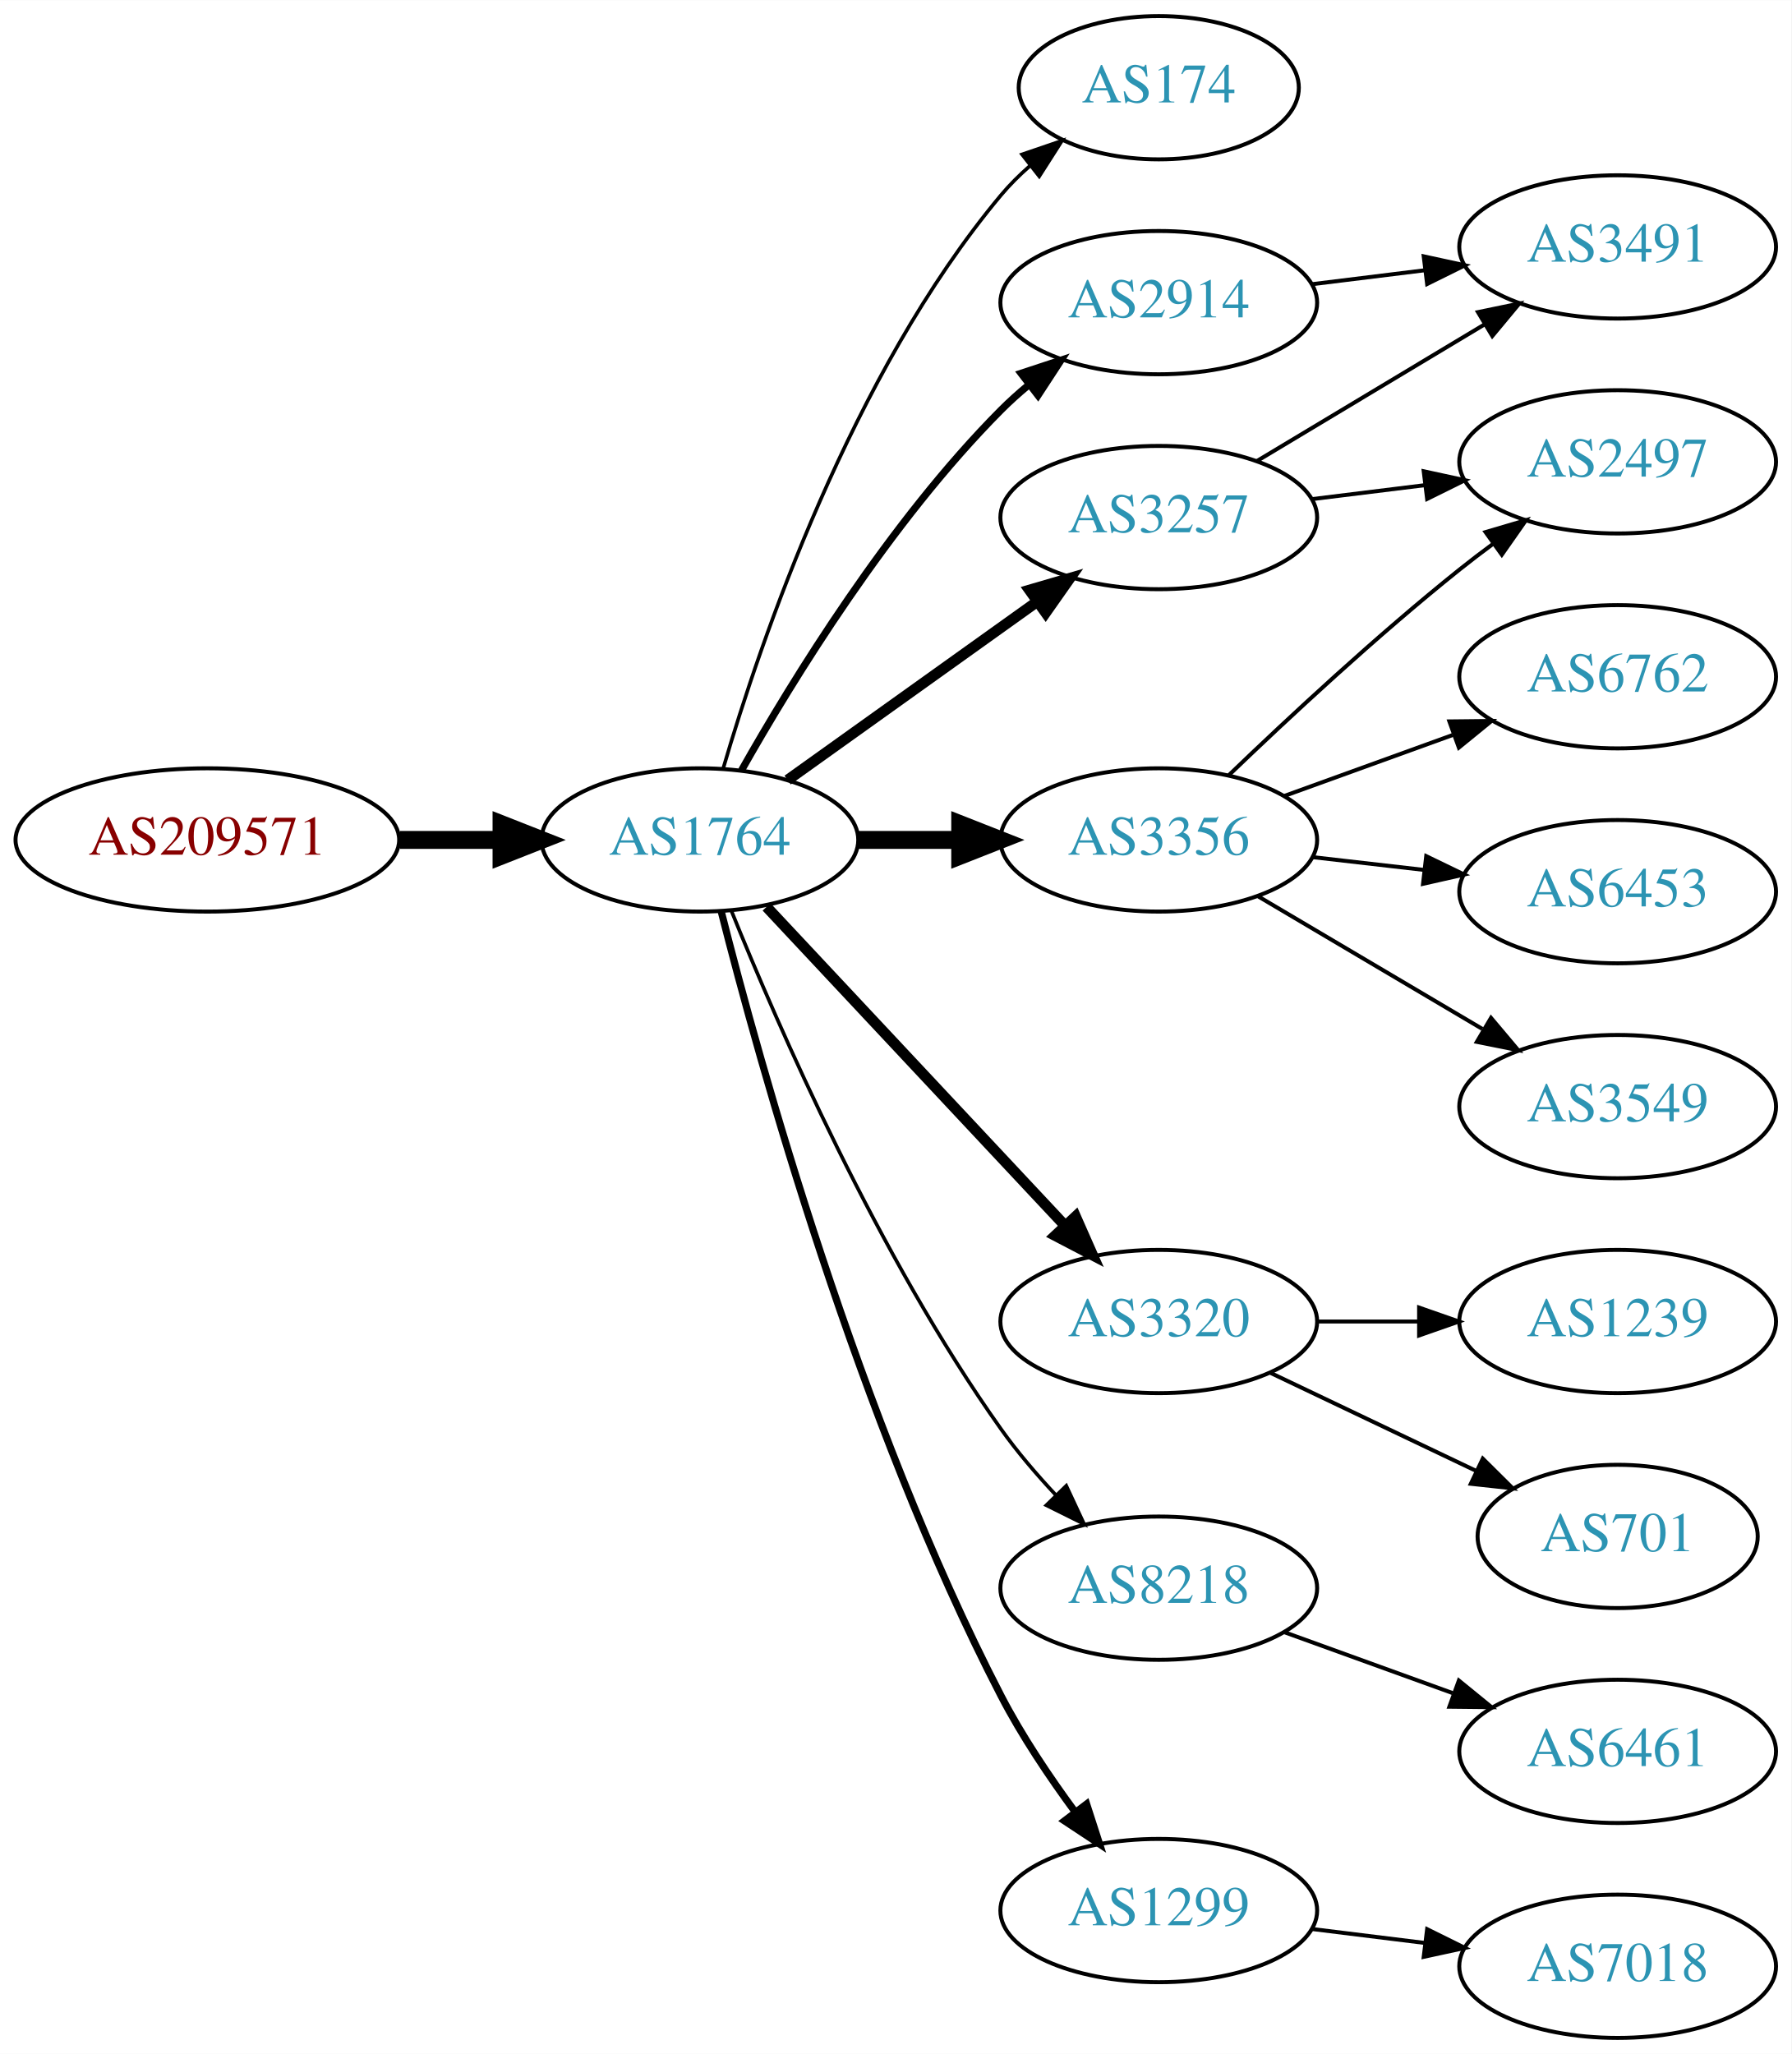
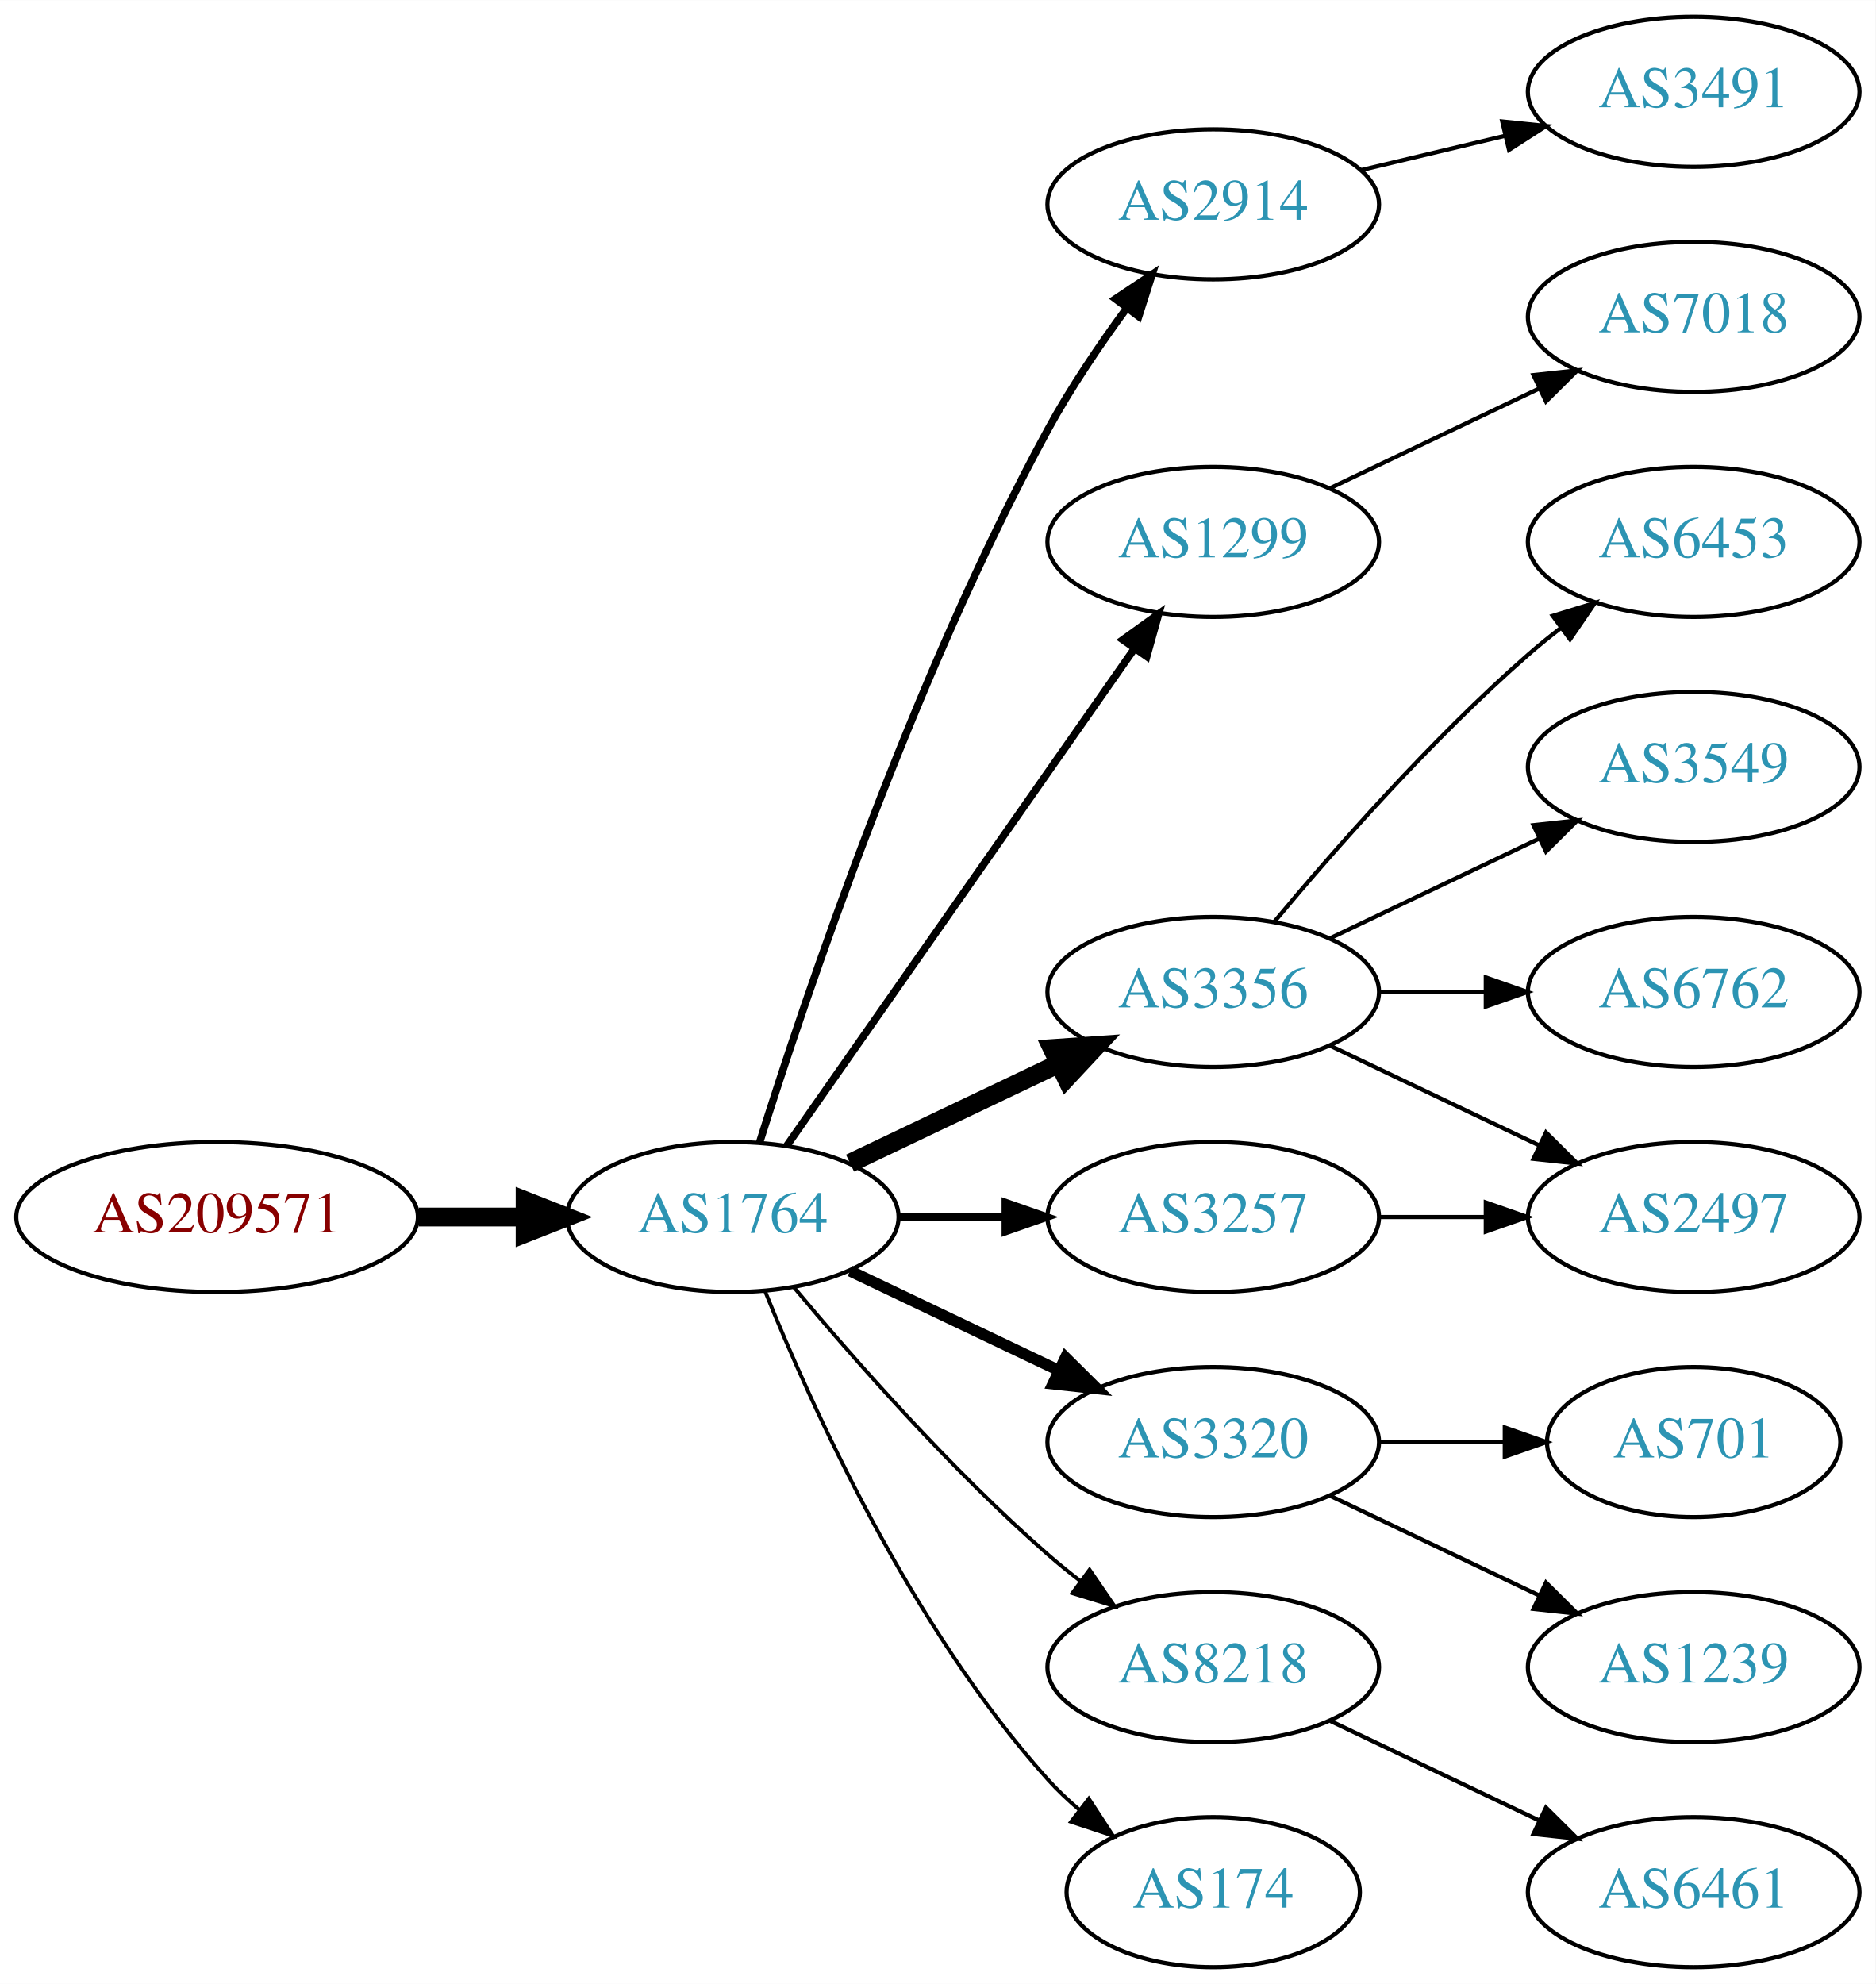
- <svg xmlns="http://www.w3.org/2000/svg" xmlns:xlink="http://www.w3.org/1999/xlink" width="450pt" height="516pt" viewBox="0.00 0.00 450.07 516.00">
-   <g id="graph0" class="graph" transform="scale(1 1) rotate(0) translate(4 512)">
-     <polygon fill="white" stroke="none" points="-4,4 -4,-512 446.07,-512 446.07,4 -4,4" />
+ <svg xmlns="http://www.w3.org/2000/svg" xmlns:xlink="http://www.w3.org/1999/xlink" width="450pt" height="476pt" viewBox="0.00 0.00 450.07 476.00">
+   <g id="graph0" class="graph" transform="scale(1 1) rotate(0) translate(4 472)">
+     <polygon fill="white" stroke="none" points="-4,4 -4,-472 446.07,-472 446.07,4 -4,4" />
    <g id="node1" class="node">
      <g id="a_node1">
        <a xlink:href="/asn/209571" xlink:title="AS209571 ~ UBIMET GmbH [AT]">
-           <ellipse fill="#ffffff" stroke="black" cx="48.096" cy="-301" rx="48.192" ry="18" />
-           <text text-anchor="middle" x="48.096" y="-297.3" font-family="Times,serif" font-size="14.00" fill="#880000">AS209571</text>
+           <ellipse fill="#ffffff" stroke="black" cx="48.096" cy="-180" rx="48.192" ry="18" />
+           <text text-anchor="middle" x="48.096" y="-176.3" font-family="Times,serif" font-size="14.00" fill="#880000">AS209571</text>
        </a>
      </g>
    </g>
    <g id="node2" class="node">
      <g id="a_node2">
        <a xlink:href="/asn/1764" xlink:title="AS1764 ~ NEXTLAYER-AS [AT]">
-           <ellipse fill="#ffffff" stroke="black" cx="171.838" cy="-301" rx="39.794" ry="18" />
-           <text text-anchor="middle" x="171.838" y="-297.3" font-family="Times,serif" font-size="14.00" fill="#2c94b3">AS1764</text>
+           <ellipse fill="#ffffff" stroke="black" cx="171.838" cy="-180" rx="39.794" ry="18" />
+           <text text-anchor="middle" x="171.838" y="-176.3" font-family="Times,serif" font-size="14.00" fill="#2c94b3">AS1764</text>
        </a>
      </g>
    </g>
    <g id="edge1" class="edge">
-       <path fill="none" stroke="black" stroke-width="4.5" d="M96.513,-301C104.867,-301 113.577,-301 121.969,-301" />
-       <polygon fill="black" stroke="black" stroke-width="4.5" points="122.004,-304.938 132.004,-301 122.004,-297.063 122.004,-304.938" />
+       <path fill="none" stroke="black" stroke-width="4.5" d="M96.513,-180C104.867,-180 113.577,-180 121.969,-180" />
+       <polygon fill="black" stroke="black" stroke-width="4.5" points="122.004,-183.938 132.004,-180 122.004,-176.063 122.004,-183.938" />
    </g>
    <g id="node3" class="node">
      <g id="a_node3">
-         <a xlink:href="/asn/174" xlink:title="AS174 ~ Cogent Communications [US]">
-           <ellipse fill="#ffffff" stroke="black" cx="287.131" cy="-490" rx="35.194" ry="18" />
-           <text text-anchor="middle" x="287.131" y="-486.3" font-family="Times,serif" font-size="14.00" fill="#2c94b3">AS174</text>
+         <a xlink:href="/asn/2914" xlink:title="AS2914 ~ NTT America, Inc. [US]">
+           <ellipse fill="#ffffff" stroke="black" cx="287.131" cy="-423" rx="39.794" ry="18" />
+           <text text-anchor="middle" x="287.131" y="-419.3" font-family="Times,serif" font-size="14.00" fill="#2c94b3">AS2914</text>
        </a>
      </g>
    </g>
    <g id="edge2" class="edge">
-       <path fill="none" stroke="black" stroke-width="0.9" d="M177.712,-319.002C187.026,-350.844 209.843,-417.981 247.484,-463 249.637,-465.574 252.091,-468.017 254.696,-470.303" />
-       <polygon fill="black" stroke="black" stroke-width="0.9" points="252.779,-473.249 262.806,-476.672 257.103,-467.743 252.779,-473.249" />
+       <path fill="none" stroke="black" stroke-width="1.8" d="M178.259,-197.841C189.03,-232.146 214.921,-309.203 247.484,-369 252.916,-378.974 259.89,-389.269 266.416,-398.16" />
+       <polygon fill="black" stroke="black" stroke-width="1.8" points="263.658,-400.316 272.47,-406.198 269.249,-396.105 263.658,-400.316" />
    </g>
    <g id="node4" class="node">
      <g id="a_node4">
-         <a xlink:href="/asn/3356" xlink:title="AS3356 ~ Level 3 Parent, LLC [US]">
-           <ellipse fill="#ffffff" stroke="black" cx="287.131" cy="-301" rx="39.794" ry="18" />
-           <text text-anchor="middle" x="287.131" y="-297.3" font-family="Times,serif" font-size="14.00" fill="#2c94b3">AS3356</text>
+         <a xlink:href="/asn/1299" xlink:title="AS1299 ~ Telia Carrier [EU]">
+           <ellipse fill="#ffffff" stroke="black" cx="287.131" cy="-342" rx="39.794" ry="18" />
+           <text text-anchor="middle" x="287.131" y="-338.3" font-family="Times,serif" font-size="14.00" fill="#2c94b3">AS1299</text>
        </a>
      </g>
    </g>
    <g id="edge3" class="edge">
-       <path fill="none" stroke="black" stroke-width="4.5" d="M211.51,-301C219.713,-301 228.477,-301 237.009,-301" />
-       <polygon fill="black" stroke="black" stroke-width="4.5" points="237.248,-304.938 247.248,-301 237.248,-297.063 237.248,-304.938" />
+       <path fill="none" stroke="black" stroke-width="1.8" d="M184.748,-197.031C204.67,-225.517 244.859,-282.985 268.209,-316.374" />
+       <polygon fill="black" stroke="black" stroke-width="1.8" points="265.44,-318.521 274.039,-324.71 271.176,-314.509 265.44,-318.521" />
    </g>
    <g id="node5" class="node">
      <g id="a_node5">
-         <a xlink:href="/asn/3320" xlink:title="AS3320 ~ DTAG [DE]">
-           <ellipse fill="#ffffff" stroke="black" cx="287.131" cy="-180" rx="39.794" ry="18" />
-           <text text-anchor="middle" x="287.131" y="-176.3" font-family="Times,serif" font-size="14.00" fill="#2c94b3">AS3320</text>
+         <a xlink:href="/asn/3356" xlink:title="AS3356 ~ Level 3 Parent, LLC [US]">
+           <ellipse fill="#ffffff" stroke="black" cx="287.131" cy="-234" rx="39.794" ry="18" />
+           <text text-anchor="middle" x="287.131" y="-230.3" font-family="Times,serif" font-size="14.00" fill="#2c94b3">AS3356</text>
        </a>
      </g>
    </g>
    <g id="edge4" class="edge">
-       <path fill="none" stroke="black" stroke-width="2.7" d="M188.591,-284.175C208.037,-263.406 241.252,-227.932 263.444,-204.23" />
-       <polygon fill="black" stroke="black" stroke-width="2.7" points="266.232,-206.374 270.512,-196.682 261.122,-201.589 266.232,-206.374" />
+       <path fill="none" stroke="black" stroke-width="4.5" d="M199.974,-192.934C214.968,-200.081 233.789,-209.052 250.013,-216.785" />
+       <polygon fill="black" stroke="black" stroke-width="4.5" points="248.495,-220.423 259.216,-221.171 251.883,-213.314 248.495,-220.423" />
    </g>
    <g id="node6" class="node">
      <g id="a_node6">
        <a xlink:href="/asn/3257" xlink:title="AS3257 ~ GTT [DE]">
-           <ellipse fill="#ffffff" stroke="black" cx="287.131" cy="-382" rx="39.794" ry="18" />
-           <text text-anchor="middle" x="287.131" y="-378.3" font-family="Times,serif" font-size="14.00" fill="#2c94b3">AS3257</text>
+           <ellipse fill="#ffffff" stroke="black" cx="287.131" cy="-180" rx="39.794" ry="18" />
+           <text text-anchor="middle" x="287.131" y="-176.3" font-family="Times,serif" font-size="14.00" fill="#2c94b3">AS3257</text>
        </a>
      </g>
    </g>
    <g id="edge5" class="edge">
-       <path fill="none" stroke="black" stroke-width="2.7" d="M193.882,-316.046C211.497,-328.639 236.835,-346.755 256.501,-360.816" />
-       <polygon fill="black" stroke="black" stroke-width="2.7" points="254.645,-363.791 264.815,-366.76 258.716,-358.097 254.645,-363.791" />
+       <path fill="none" stroke="black" stroke-width="1.8" d="M211.51,-180C219.713,-180 228.477,-180 237.009,-180" />
+       <polygon fill="black" stroke="black" stroke-width="1.8" points="237.248,-183.5 247.248,-180 237.248,-176.5 237.248,-183.5" />
    </g>
    <g id="node7" class="node">
      <g id="a_node7">
-         <a xlink:href="/asn/2914" xlink:title="AS2914 ~ NTT America, Inc. [US]">
-           <ellipse fill="#ffffff" stroke="black" cx="287.131" cy="-436" rx="39.794" ry="18" />
-           <text text-anchor="middle" x="287.131" y="-432.3" font-family="Times,serif" font-size="14.00" fill="#2c94b3">AS2914</text>
+         <a xlink:href="/asn/3320" xlink:title="AS3320 ~ DTAG [DE]">
+           <ellipse fill="#ffffff" stroke="black" cx="287.131" cy="-126" rx="39.794" ry="18" />
+           <text text-anchor="middle" x="287.131" y="-122.3" font-family="Times,serif" font-size="14.00" fill="#2c94b3">AS3320</text>
        </a>
      </g>
    </g>
    <g id="edge6" class="edge">
-       <path fill="none" stroke="black" stroke-width="1.8" d="M182.298,-318.49C195.08,-341.096 219.512,-380.886 247.484,-409 249.595,-411.121 251.891,-413.188 254.277,-415.171" />
-       <polygon fill="black" stroke="black" stroke-width="1.8" points="252.529,-418.242 262.592,-421.556 256.792,-412.69 252.529,-418.242" />
+       <path fill="none" stroke="black" stroke-width="2.7" d="M199.974,-167.066C214.968,-159.919 233.789,-150.948 250.013,-143.215" />
+       <polygon fill="black" stroke="black" stroke-width="2.7" points="251.695,-146.291 259.216,-138.829 248.683,-139.972 251.695,-146.291" />
    </g>
    <g id="node8" class="node">
      <g id="a_node8">
        <a xlink:href="/asn/8218" xlink:title="AS8218 ~ legacy Neotelecoms [FR]">
-           <ellipse fill="#ffffff" stroke="black" cx="287.131" cy="-113" rx="39.794" ry="18" />
-           <text text-anchor="middle" x="287.131" y="-109.3" font-family="Times,serif" font-size="14.00" fill="#2c94b3">AS8218</text>
+           <ellipse fill="#ffffff" stroke="black" cx="287.131" cy="-72" rx="39.794" ry="18" />
+           <text text-anchor="middle" x="287.131" y="-68.3" font-family="Times,serif" font-size="14.00" fill="#2c94b3">AS8218</text>
        </a>
      </g>
    </g>
    <g id="edge7" class="edge">
-       <path fill="none" stroke="black" stroke-width="0.9" d="M179.764,-283.178C191.399,-254.365 216.652,-196.402 247.484,-153 251.542,-147.288 256.405,-141.6 261.29,-136.382" />
-       <polygon fill="black" stroke="black" stroke-width="0.9" points="263.892,-138.726 268.371,-129.125 258.882,-133.837 263.892,-138.726" />
+       <path fill="none" stroke="black" stroke-width="0.9" d="M186.468,-163.183C200.751,-146.071 224.297,-119.255 247.484,-99 249.95,-96.846 252.589,-94.706 255.286,-92.628" />
+       <polygon fill="black" stroke="black" stroke-width="0.9" points="257.459,-95.375 263.44,-86.63 253.311,-89.736 257.459,-95.375" />
    </g>
    <g id="node9" class="node">
      <g id="a_node9">
-         <a xlink:href="/asn/1299" xlink:title="AS1299 ~ Telia Carrier [EU]">
-           <ellipse fill="#ffffff" stroke="black" cx="287.131" cy="-32" rx="39.794" ry="18" />
-           <text text-anchor="middle" x="287.131" y="-28.3" font-family="Times,serif" font-size="14.00" fill="#2c94b3">AS1299</text>
+         <a xlink:href="/asn/174" xlink:title="AS174 ~ Cogent Communications [US]">
+           <ellipse fill="#ffffff" stroke="black" cx="287.131" cy="-18" rx="35.194" ry="18" />
+           <text text-anchor="middle" x="287.131" y="-14.3" font-family="Times,serif" font-size="14.00" fill="#2c94b3">AS174</text>
        </a>
      </g>
    </g>
    <g id="edge8" class="edge">
-       <path fill="none" stroke="black" stroke-width="1.8" d="M177.203,-283.019C186.786,-245.181 211.701,-155.126 247.484,-86 252.706,-75.914 259.631,-65.594 266.177,-56.713" />
-       <polygon fill="black" stroke="black" stroke-width="1.8" points="269.006,-58.775 272.268,-48.695 263.432,-54.541 269.006,-58.775" />
+       <path fill="none" stroke="black" stroke-width="0.9" d="M179.586,-162.213C190.637,-134.757 214.69,-81.422 247.484,-45 249.8,-42.428 252.405,-39.969 255.14,-37.657" />
+       <polygon fill="black" stroke="black" stroke-width="0.9" points="257.279,-40.428 263.064,-31.552 253.006,-34.883 257.279,-40.428" />
+     </g>
+     <g id="node18" class="node">
+       <g id="a_node18">
+         <a xlink:href="/asn/3491" xlink:title="AS3491 ~ PCCW Global, Inc. [US]">
+           <ellipse fill="#ffffff" stroke="black" cx="402.424" cy="-450" rx="39.794" ry="18" />
+           <text text-anchor="middle" x="402.424" y="-446.3" font-family="Times,serif" font-size="14.00" fill="#2c94b3">AS3491</text>
+         </a>
+       </g>
+     </g>
+     <g id="edge18" class="edge">
+       <path fill="none" stroke="black" d="M322.738,-431.248C333.609,-433.838 345.764,-436.735 357.206,-439.462" />
+       <polygon fill="black" stroke="black" points="356.49,-442.889 367.029,-441.803 358.112,-436.08 356.49,-442.889" />
+     </g>
+     <g id="node16" class="node">
+       <g id="a_node16">
+         <a xlink:href="/asn/7018" xlink:title="AS7018 ~ AT&amp;T Services, Inc. [US]">
+           <ellipse fill="#ffffff" stroke="black" cx="402.424" cy="-396" rx="39.794" ry="18" />
+           <text text-anchor="middle" x="402.424" y="-392.3" font-family="Times,serif" font-size="14.00" fill="#2c94b3">AS7018</text>
+         </a>
+       </g>
+     </g>
+     <g id="edge16" class="edge">
+       <path fill="none" stroke="black" d="M315.267,-354.934C330.261,-362.081 349.082,-371.052 365.306,-378.785" />
+       <polygon fill="black" stroke="black" points="363.976,-382.028 374.509,-383.171 366.988,-375.709 363.976,-382.028" />
    </g>
    <g id="node10" class="node">
      <g id="a_node10">
-         <a xlink:href="/asn/2497" xlink:title="AS2497 ~ Internet Initiative Japan Inc. [JP]">
-           <ellipse fill="#ffffff" stroke="black" cx="402.424" cy="-396" rx="39.794" ry="18" />
-           <text text-anchor="middle" x="402.424" y="-392.3" font-family="Times,serif" font-size="14.00" fill="#2c94b3">AS2497</text>
-         </a>
-       </g>
-     </g>
-     <g id="edge13" class="edge">
-       <path fill="none" stroke="black" d="M304.775,-317.312C319.55,-331.51 341.963,-352.363 362.777,-369 365.481,-371.161 368.345,-373.344 371.244,-375.484" />
-       <polygon fill="black" stroke="black" points="369.235,-378.35 379.398,-381.344 373.32,-372.666 369.235,-378.35" />
+         <a xlink:href="/asn/6453" xlink:title="AS6453 ~ TATA COMMUNICATIONS (AMERICA) INC [US]">
+           <ellipse fill="#ffffff" stroke="black" cx="402.424" cy="-342" rx="39.794" ry="18" />
+           <text text-anchor="middle" x="402.424" y="-338.3" font-family="Times,serif" font-size="14.00" fill="#2c94b3">AS6453</text>
+         </a>
+       </g>
+     </g>
+     <g id="edge9" class="edge">
+       <path fill="none" stroke="black" d="M301.761,-250.817C316.044,-267.929 339.59,-294.745 362.777,-315 365.243,-317.154 367.882,-319.294 370.579,-321.372" />
+       <polygon fill="black" stroke="black" points="368.604,-324.264 378.733,-327.37 372.752,-318.625 368.604,-324.264" />
+     </g>
+     <g id="node11" class="node">
+       <g id="a_node11">
+         <a xlink:href="/asn/3549" xlink:title="AS3549 ~ Level 3 Parent, LLC [US]">
+           <ellipse fill="#ffffff" stroke="black" cx="402.424" cy="-288" rx="39.794" ry="18" />
+           <text text-anchor="middle" x="402.424" y="-284.3" font-family="Times,serif" font-size="14.00" fill="#2c94b3">AS3549</text>
+         </a>
+       </g>
+     </g>
+     <g id="edge10" class="edge">
+       <path fill="none" stroke="black" d="M315.267,-246.934C330.261,-254.081 349.082,-263.052 365.306,-270.785" />
+       <polygon fill="black" stroke="black" points="363.976,-274.028 374.509,-275.171 366.988,-267.709 363.976,-274.028" />
    </g>
    <g id="node12" class="node">
      <g id="a_node12">
-         <a xlink:href="/asn/6762" xlink:title="AS6762 ~ TELECOM ITALIA SPARKLE S.p.A. [IT]">
-           <ellipse fill="#ffffff" stroke="black" cx="402.424" cy="-342" rx="39.794" ry="18" />
-           <text text-anchor="middle" x="402.424" y="-338.3" font-family="Times,serif" font-size="14.00" fill="#2c94b3">AS6762</text>
-         </a>
-       </g>
-     </g>
-     <g id="edge12" class="edge">
-       <path fill="none" stroke="black" d="M318.79,-312.095C331.762,-316.79 347.055,-322.324 360.936,-327.348" />
-       <polygon fill="black" stroke="black" points="360.146,-330.784 370.741,-330.896 362.529,-324.202 360.146,-330.784" />
+         <a xlink:href="/asn/2497" xlink:title="AS2497 ~ Internet Initiative Japan Inc. [JP]">
+           <ellipse fill="#ffffff" stroke="black" cx="402.424" cy="-180" rx="39.794" ry="18" />
+           <text text-anchor="middle" x="402.424" y="-176.3" font-family="Times,serif" font-size="14.00" fill="#2c94b3">AS2497</text>
+         </a>
+       </g>
+     </g>
+     <g id="edge11" class="edge">
+       <path fill="none" stroke="black" d="M315.267,-221.066C330.261,-213.919 349.082,-204.948 365.306,-197.215" />
+       <polygon fill="black" stroke="black" points="366.988,-200.291 374.509,-192.829 363.976,-193.972 366.988,-200.291" />
    </g>
    <g id="node13" class="node">
      <g id="a_node13">
-         <a xlink:href="/asn/6453" xlink:title="AS6453 ~ TATA COMMUNICATIONS (AMERICA) INC [US]">
-           <ellipse fill="#ffffff" stroke="black" cx="402.424" cy="-288" rx="39.794" ry="18" />
-           <text text-anchor="middle" x="402.424" y="-284.3" font-family="Times,serif" font-size="14.00" fill="#2c94b3">AS6453</text>
-         </a>
-       </g>
-     </g>
-     <g id="edge14" class="edge">
-       <path fill="none" stroke="black" d="M325.856,-296.671C334.837,-295.641 344.536,-294.528 353.893,-293.454" />
-       <polygon fill="black" stroke="black" points="354.328,-296.927 363.864,-292.31 353.53,-289.973 354.328,-296.927" />
+         <a xlink:href="/asn/6762" xlink:title="AS6762 ~ TELECOM ITALIA SPARKLE S.p.A. [IT]">
+           <ellipse fill="#ffffff" stroke="black" cx="402.424" cy="-234" rx="39.794" ry="18" />
+           <text text-anchor="middle" x="402.424" y="-230.3" font-family="Times,serif" font-size="14.00" fill="#2c94b3">AS6762</text>
+         </a>
+       </g>
+     </g>
+     <g id="edge12" class="edge">
+       <path fill="none" stroke="black" d="M326.803,-234C335.006,-234 343.77,-234 352.302,-234" />
+       <polygon fill="black" stroke="black" points="352.541,-237.5 362.541,-234 352.541,-230.5 352.541,-237.5" />
+     </g>
+     <g id="edge13" class="edge">
+       <path fill="none" stroke="black" d="M326.803,-180C335.006,-180 343.77,-180 352.302,-180" />
+       <polygon fill="black" stroke="black" points="352.541,-183.5 362.541,-180 352.541,-176.5 352.541,-183.5" />
    </g>
    <g id="node14" class="node">
      <g id="a_node14">
-         <a xlink:href="/asn/3549" xlink:title="AS3549 ~ Level 3 Parent, LLC [US]">
-           <ellipse fill="#ffffff" stroke="black" cx="402.424" cy="-234" rx="39.794" ry="18" />
-           <text text-anchor="middle" x="402.424" y="-230.3" font-family="Times,serif" font-size="14.00" fill="#2c94b3">AS3549</text>
-         </a>
-       </g>
-     </g>
-     <g id="edge15" class="edge">
-       <path fill="none" stroke="black" d="M312.157,-286.791C328.53,-277.109 350.417,-264.165 368.421,-253.518" />
-       <polygon fill="black" stroke="black" points="370.606,-256.292 377.432,-248.188 367.043,-250.266 370.606,-256.292" />
-     </g>
-     <g id="node17" class="node">
-       <g id="a_node17">
-         <a xlink:href="/asn/1239" xlink:title="AS1239 ~ Sprint [US]">
-           <ellipse fill="#ffffff" stroke="black" cx="402.424" cy="-180" rx="39.794" ry="18" />
-           <text text-anchor="middle" x="402.424" y="-176.3" font-family="Times,serif" font-size="14.00" fill="#2c94b3">AS1239</text>
-         </a>
-       </g>
-     </g>
-     <g id="edge18" class="edge">
-       <path fill="none" stroke="black" d="M326.803,-180C335.006,-180 343.77,-180 352.302,-180" />
-       <polygon fill="black" stroke="black" points="352.541,-183.5 362.541,-180 352.541,-176.5 352.541,-183.5" />
-     </g>
-     <g id="node18" class="node">
-       <g id="a_node18">
        <a xlink:href="/asn/701" xlink:title="AS701 ~ UUNET [US]">
          <ellipse fill="#ffffff" stroke="black" cx="402.424" cy="-126" rx="35.194" ry="18" />
          <text text-anchor="middle" x="402.424" y="-122.3" font-family="Times,serif" font-size="14.00" fill="#2c94b3">AS701</text>
        </a>
      </g>
    </g>
-     <g id="edge19" class="edge">
-       <path fill="none" stroke="black" d="M315.267,-167.066C330.699,-159.71 350.185,-150.423 366.72,-142.541" />
-       <polygon fill="black" stroke="black" points="368.54,-145.551 376.062,-138.089 365.529,-139.232 368.54,-145.551" />
-     </g>
-     <g id="edge9" class="edge">
-       <path fill="none" stroke="black" d="M325.541,-386.623C334.629,-387.746 344.466,-388.962 353.951,-390.134" />
-       <polygon fill="black" stroke="black" points="353.699,-393.629 364.053,-391.382 354.558,-386.682 353.699,-393.629" />
-     </g>
-     <g id="node11" class="node">
-       <g id="a_node11">
-         <a xlink:href="/asn/3491" xlink:title="AS3491 ~ PCCW Global, Inc. [US]">
-           <ellipse fill="#ffffff" stroke="black" cx="402.424" cy="-450" rx="39.794" ry="18" />
-           <text text-anchor="middle" x="402.424" y="-446.3" font-family="Times,serif" font-size="14.00" fill="#2c94b3">AS3491</text>
-         </a>
-       </g>
-     </g>
-     <g id="edge10" class="edge">
-       <path fill="none" stroke="black" d="M311.881,-396.255C328.497,-406.229 350.894,-419.671 369.13,-430.617" />
-       <polygon fill="black" stroke="black" points="367.33,-433.618 377.705,-435.764 370.932,-427.616 367.33,-433.618" />
-     </g>
-     <g id="edge11" class="edge">
-       <path fill="none" stroke="black" d="M325.541,-440.623C334.629,-441.746 344.466,-442.962 353.951,-444.134" />
-       <polygon fill="black" stroke="black" points="353.699,-447.629 364.053,-445.382 354.558,-440.682 353.699,-447.629" />
+     <g id="edge14" class="edge">
+       <path fill="none" stroke="black" d="M326.803,-126C336.508,-126 346.999,-126 356.962,-126" />
+       <polygon fill="black" stroke="black" points="357.098,-129.5 367.098,-126 357.098,-122.5 357.098,-129.5" />
    </g>
    <g id="node15" class="node">
      <g id="a_node15">
+         <a xlink:href="/asn/1239" xlink:title="AS1239 ~ Sprint [US]">
+           <ellipse fill="#ffffff" stroke="black" cx="402.424" cy="-72" rx="39.794" ry="18" />
+           <text text-anchor="middle" x="402.424" y="-68.3" font-family="Times,serif" font-size="14.00" fill="#2c94b3">AS1239</text>
+         </a>
+       </g>
+     </g>
+     <g id="edge15" class="edge">
+       <path fill="none" stroke="black" d="M315.267,-113.066C330.261,-105.919 349.082,-96.948 365.306,-89.215" />
+       <polygon fill="black" stroke="black" points="366.988,-92.291 374.509,-84.829 363.976,-85.972 366.988,-92.291" />
+     </g>
+     <g id="node17" class="node">
+       <g id="a_node17">
        <a xlink:href="/asn/6461" xlink:title="AS6461 ~ Zayo Bandwidth [US]">
-           <ellipse fill="#ffffff" stroke="black" cx="402.424" cy="-72" rx="39.794" ry="18" />
-           <text text-anchor="middle" x="402.424" y="-68.3" font-family="Times,serif" font-size="14.00" fill="#2c94b3">AS6461</text>
-         </a>
-       </g>
-     </g>
-     <g id="edge16" class="edge">
-       <path fill="none" stroke="black" d="M318.79,-101.905C331.762,-97.21 347.055,-91.676 360.936,-86.652" />
-       <polygon fill="black" stroke="black" points="362.529,-89.798 370.741,-83.104 360.146,-83.216 362.529,-89.798" />
-     </g>
-     <g id="node16" class="node">
-       <g id="a_node16">
-         <a xlink:href="/asn/7018" xlink:title="AS7018 ~ AT&amp;T Services, Inc. [US]">
          <ellipse fill="#ffffff" stroke="black" cx="402.424" cy="-18" rx="39.794" ry="18" />
-           <text text-anchor="middle" x="402.424" y="-14.3" font-family="Times,serif" font-size="14.00" fill="#2c94b3">AS7018</text>
+           <text text-anchor="middle" x="402.424" y="-14.3" font-family="Times,serif" font-size="14.00" fill="#2c94b3">AS6461</text>
        </a>
      </g>
    </g>
    <g id="edge17" class="edge">
-       <path fill="none" stroke="black" d="M325.541,-27.377C334.629,-26.254 344.466,-25.038 353.951,-23.866" />
-       <polygon fill="black" stroke="black" points="354.558,-27.318 364.053,-22.618 353.699,-20.371 354.558,-27.318" />
+       <path fill="none" stroke="black" d="M315.267,-59.066C330.261,-51.919 349.082,-42.948 365.306,-35.215" />
+       <polygon fill="black" stroke="black" points="366.988,-38.291 374.509,-30.829 363.976,-31.972 366.988,-38.291" />
    </g>
  </g>
</svg>
